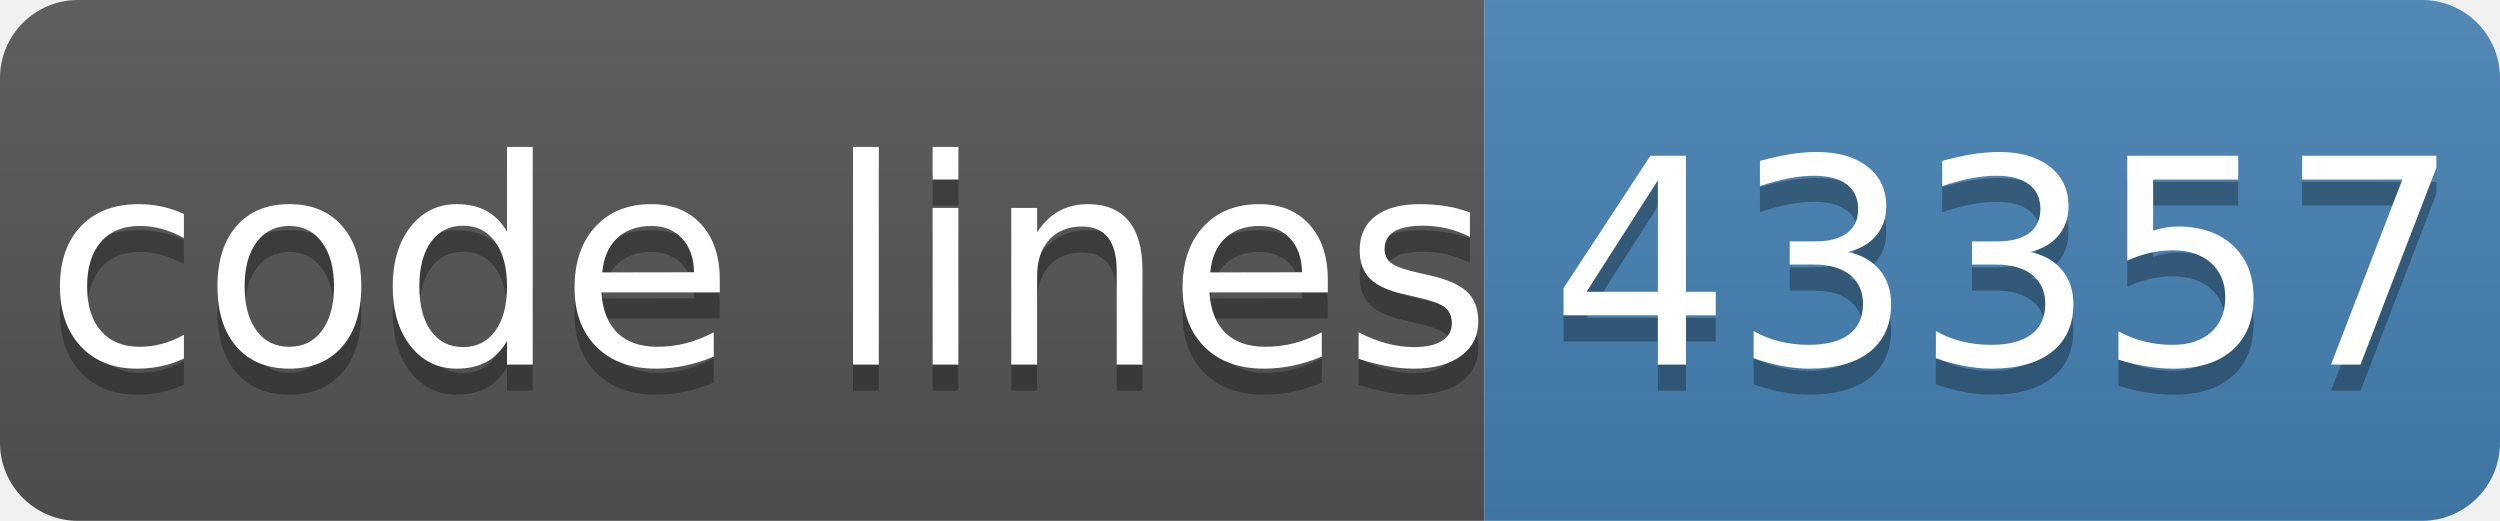
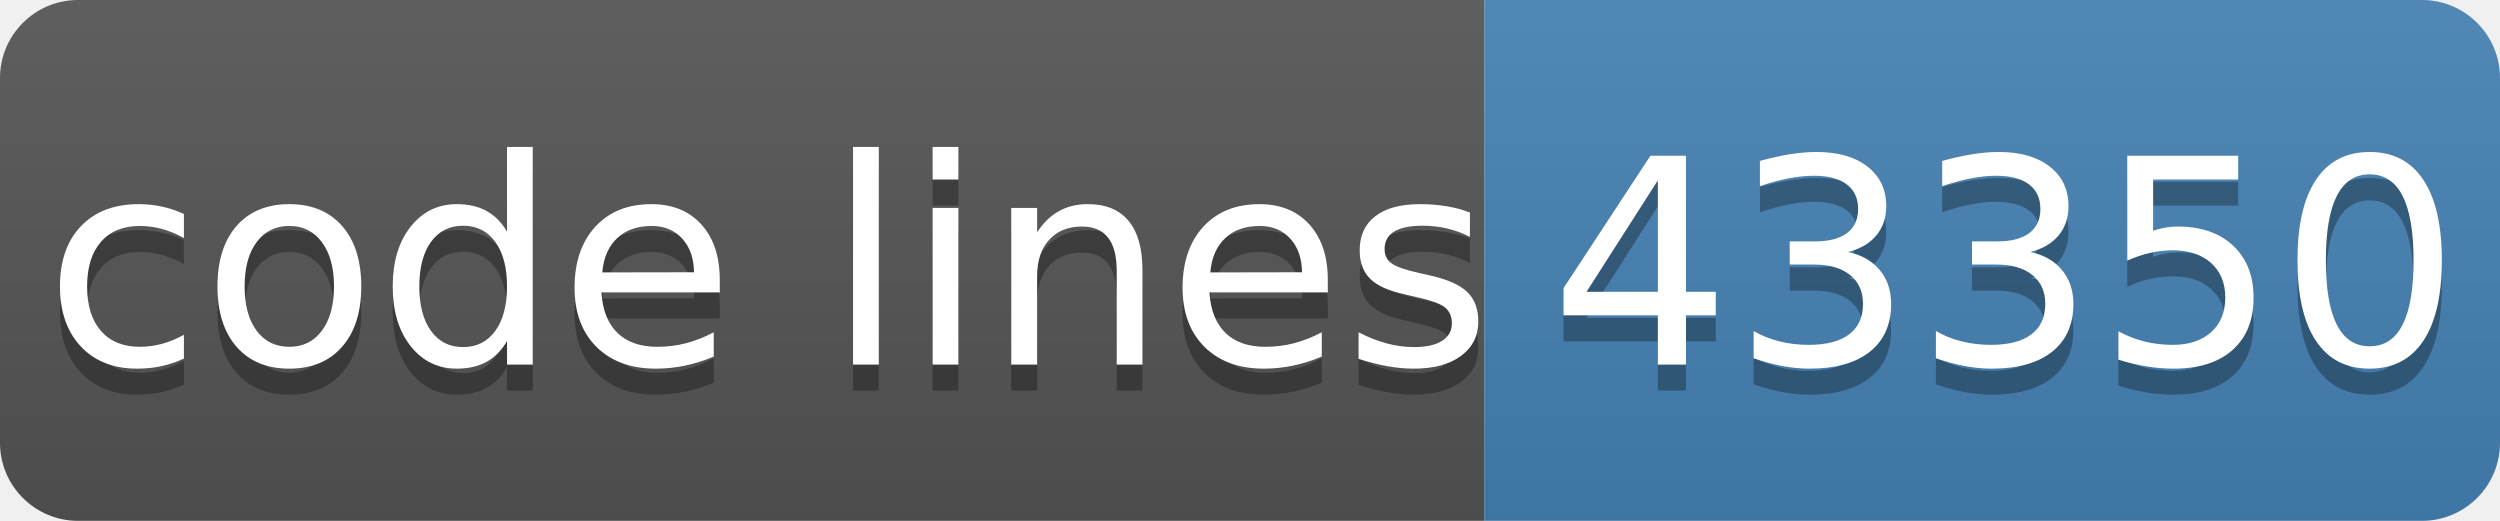
- <svg xmlns="http://www.w3.org/2000/svg" width="96" height="20" role="img" aria-label="code lines: 43357">
+ <svg xmlns="http://www.w3.org/2000/svg" width="96" height="20" role="img" aria-label="code lines: 43350">
  <linearGradient id="s" x2="0" y2="100%">
    <stop offset="0" stop-color="#bbb" stop-opacity=".1" />
    <stop offset="1" stop-opacity=".1" />
  </linearGradient>
  <clipPath id="r">
    <rect width="96" height="20" rx="3" fill="#fff" />
  </clipPath>
  <g clip-path="url(#r)">
    <rect width="57" height="20" fill="#555" />
    <rect x="57" width="40" height="20" fill="#4682b4" />
    <rect width="96" height="20" fill="url(#s)" />
  </g>
  <g fill="#fff" text-anchor="middle" font-family="Verdana,Geneva,DejaVu Sans,sans-serif" text-rendering="geometricPrecision" font-size="110">
    <text aria-hidden="true" x="295" y="150" fill="#010101" fill-opacity=".3" transform="scale(.1)" textLength="510">code lines</text>
    <text x="295" y="140" transform="scale(.1)" fill="#fff" textLength="510">code lines</text>
-     <text aria-hidden="true" x="770" y="150" fill="#010101" fill-opacity=".3" transform="scale(.1)" textLength="320">43357</text>
-     <text x="770" y="140" transform="scale(.1)" fill="#fff" textLength="320">43357</text>
+     <text aria-hidden="true" x="770" y="150" fill="#010101" fill-opacity=".3" transform="scale(.1)" textLength="320">43350</text>
+     <text x="770" y="140" transform="scale(.1)" fill="#fff" textLength="320">43350</text>
  </g>
</svg>
